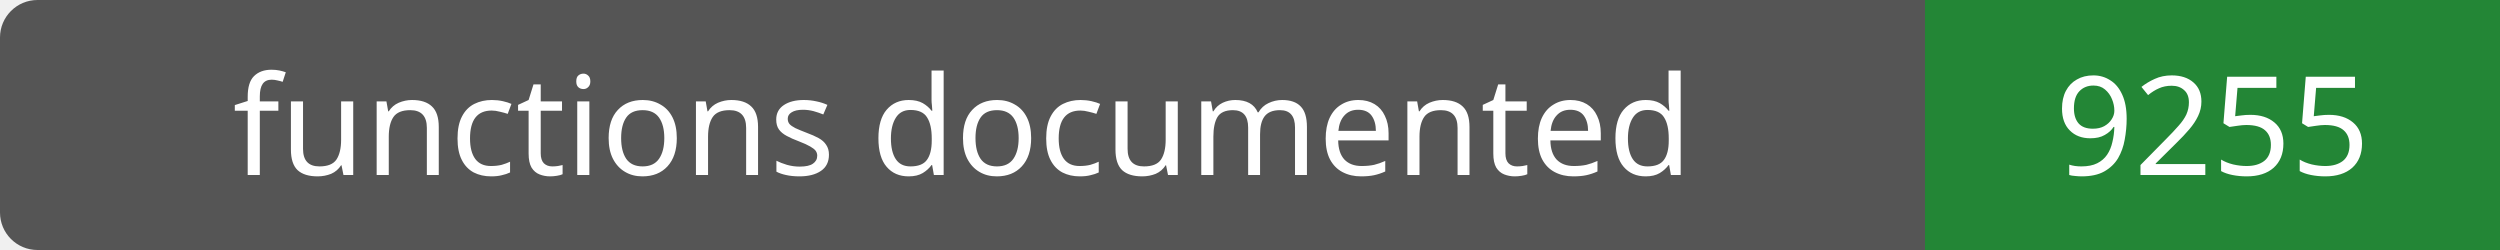
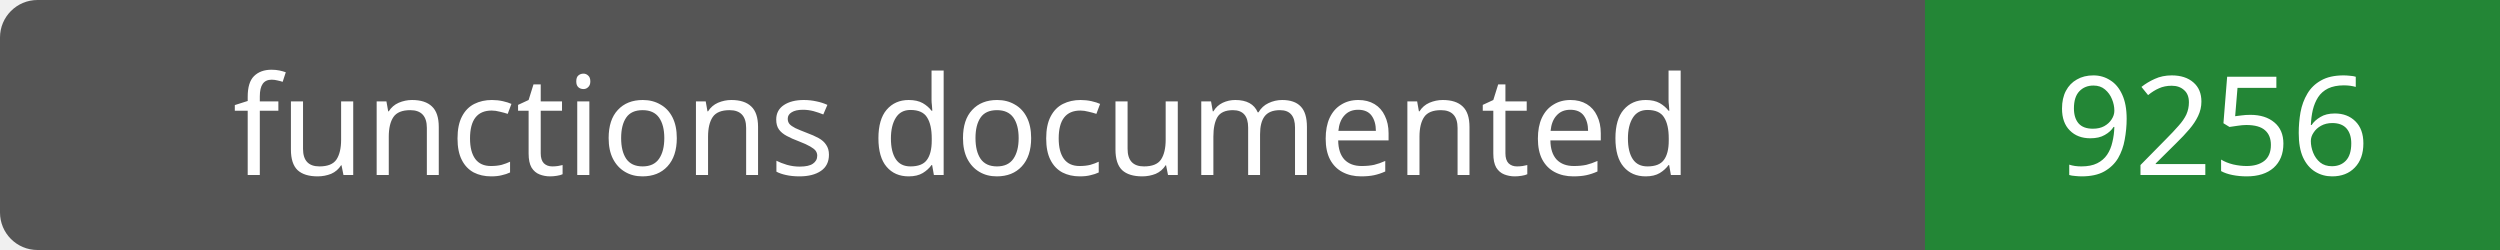
- <svg xmlns="http://www.w3.org/2000/svg" width="200" height="20" role="img" aria-label="functions documented: 9255">
+ <svg xmlns="http://www.w3.org/2000/svg" width="200" height="20" role="img" aria-label="functions documented: 9256">
  <rect width="200" height="20" rx="3" fill="#555" />
  <path fill="#238636" d="M154 0h46v20H154z" />
  <g fill="#fff" text-anchor="middle" font-family="Verdana,sans-serif" font-size="11">
    <text x="77.0" y="14">functions documented</text>
-     <text x="177.0" y="14">9255</text>
+     <text x="177.0" y="14">9256</text>
  </g>
</svg>
